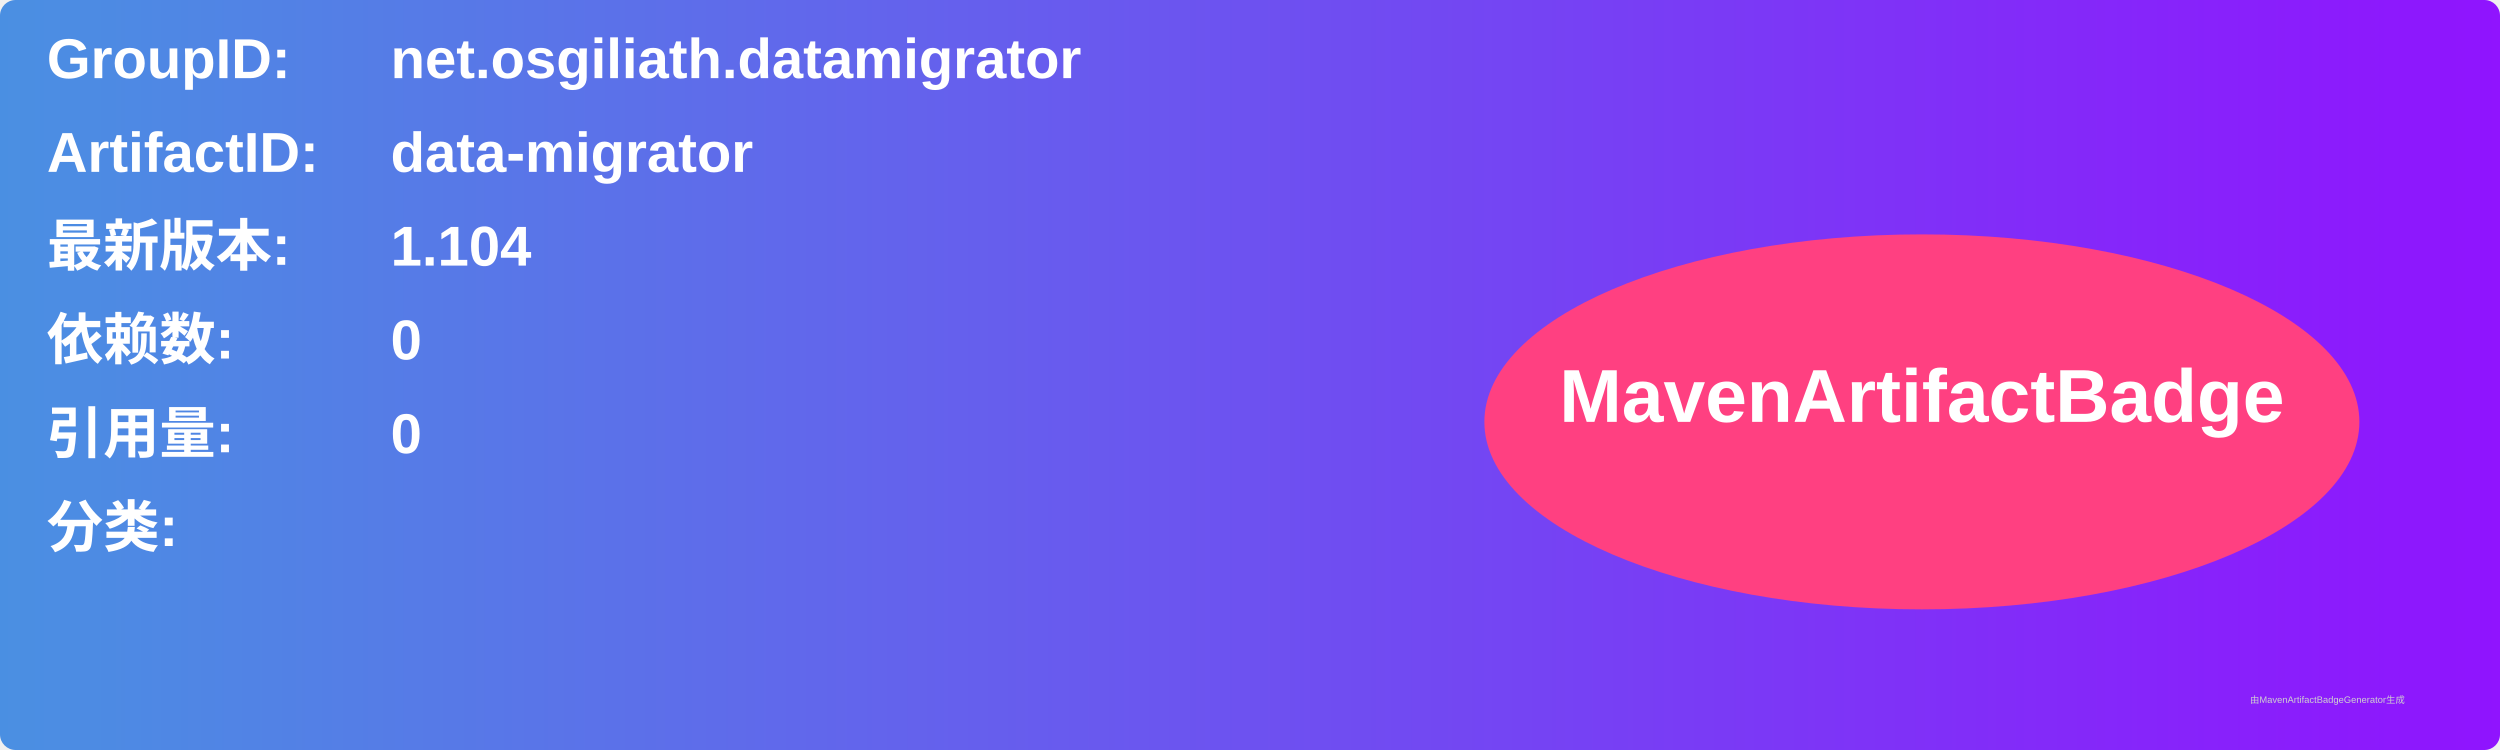
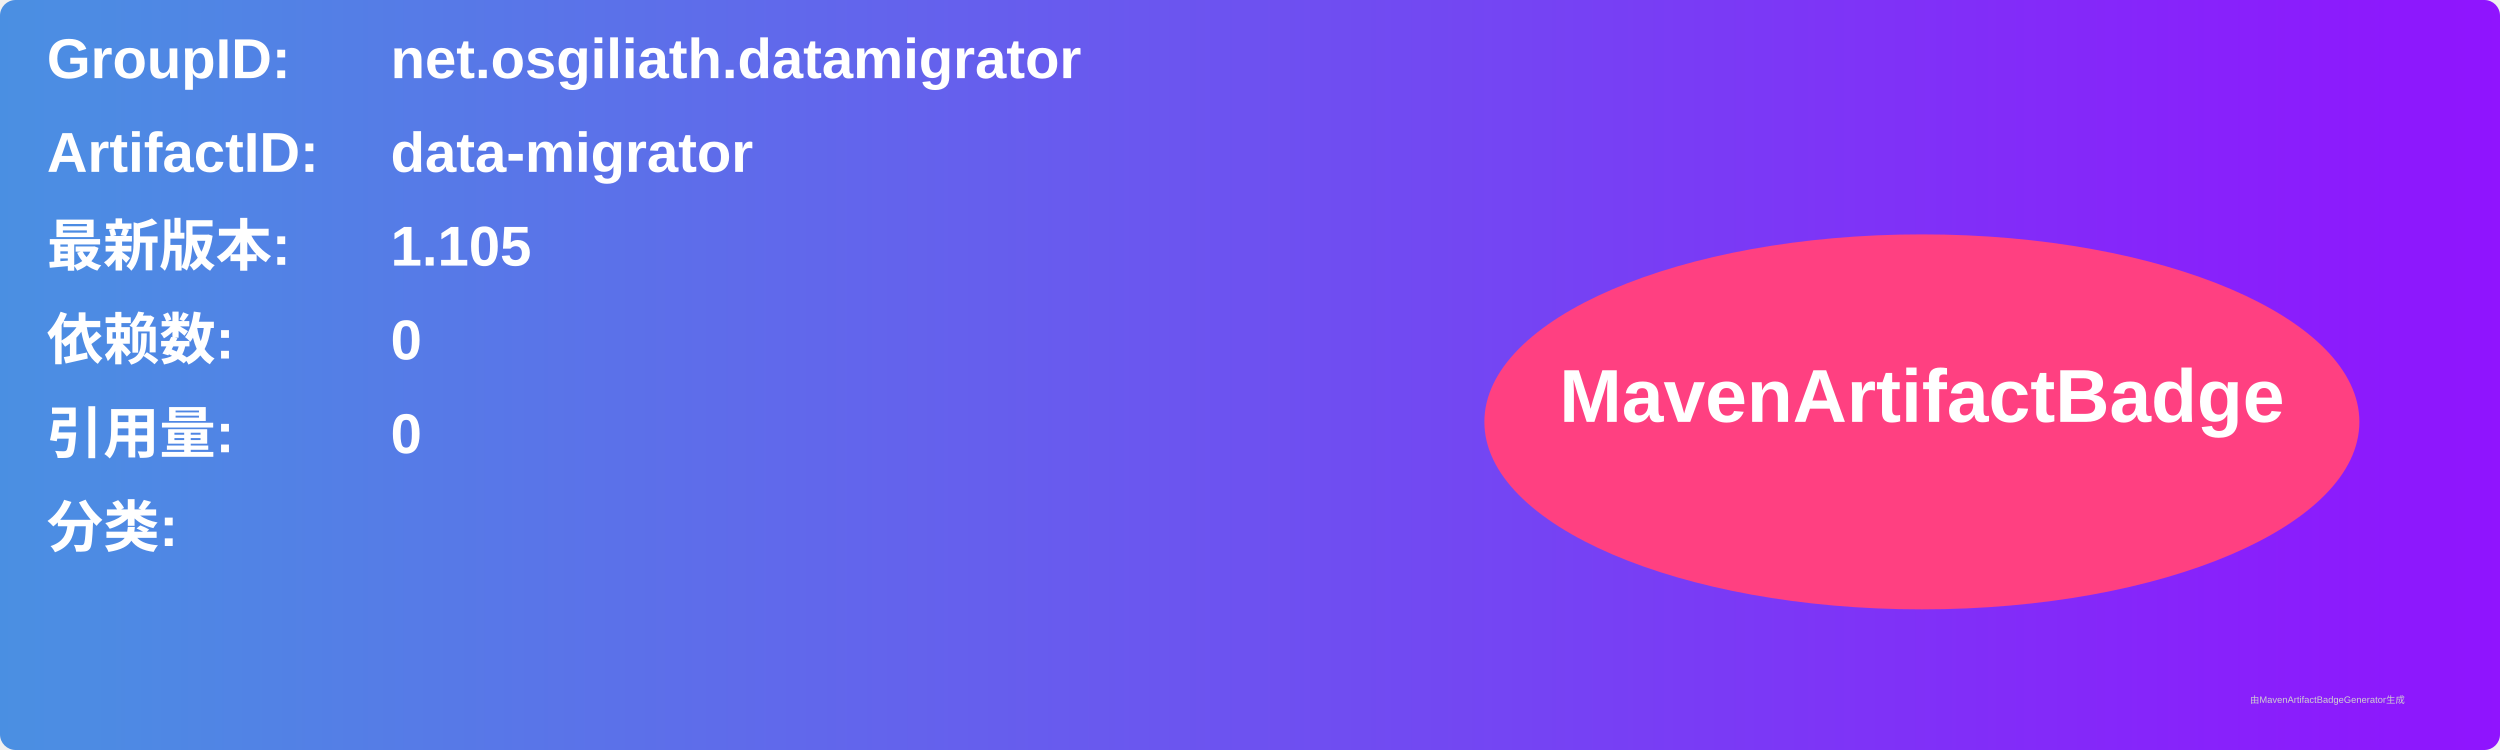
<svg xmlns="http://www.w3.org/2000/svg" width="800" height="240" viewBox="0 0 800 240">
  <linearGradient id="grad" x1="0%" y1="0%" x2="100%" y2="0%">
    <stop offset="0%" stop-color="#4a90e2" />
    <stop offset="100%" stop-color="#9013fe" />
  </linearGradient>
  <rect width="100%" height="100%" rx="5" ry="5" fill="url(#grad)" />
  <g transform="translate(15, 15)">
    <text x="0" y="10" font-family="Arial" font-size="18" fill="white" font-weight="bold" width="260">GroupID:</text>
    <text x="110" y="10" font-family="Arial" font-size="18" fill="white" font-weight="bold" width="460">net.osgiliath.datamigrator</text>
    <text x="0" y="40" font-family="Arial" font-size="18" fill="white" font-weight="bold" width="260">ArtifactID:</text>
    <text x="110" y="40" font-family="Arial" font-size="18" fill="white" font-weight="bold" width="460">data-migrator</text>
    <text x="0" y="70" font-family="Arial" font-size="18" fill="white" font-weight="bold">最新版本:</text>
    <text x="110" y="70" font-family="Arial" font-size="18" fill="white" font-weight="bold">
-       <tspan font-weight="bold">1.104</tspan>
+       <tspan font-weight="bold">1.105</tspan>
    </text>
    <text x="0" y="100" font-family="Arial" font-size="18" fill="white" font-weight="bold">依赖数: </text>
    <text x="110" y="100" font-family="Arial" font-size="18" fill="white">
      <tspan font-weight="bold">0</tspan>
    </text>
    <text x="0" y="130" font-family="Arial" font-size="18" fill="white" font-weight="bold">引用量: </text>
    <text x="110" y="130" font-family="Arial" font-size="18" fill="white">
      <tspan font-weight="bold">0</tspan>
    </text>
    <text x="0" y="160" font-family="Arial" font-size="18" fill="white" font-weight="bold">分类:</text>
    <text x="10" y="190" font-family="Arial" font-size="10" fill="white">
      <tspan font-weight="bold" />
    </text>
    <ellipse cx="600" cy="120" rx="140" ry="60" fill="#ff4081" />
    <text x="600" y="120" text-anchor="middle" font-family="Arial" font-size="24" fill="white" font-weight="bold">MavenArtifactBadge</text>
  </g>
  <text x="720" y="225" font-family="Arial" font-size="3" fill="#d0d0d0">由MavenArtifactBadgeGenerator生成</text>
</svg>
